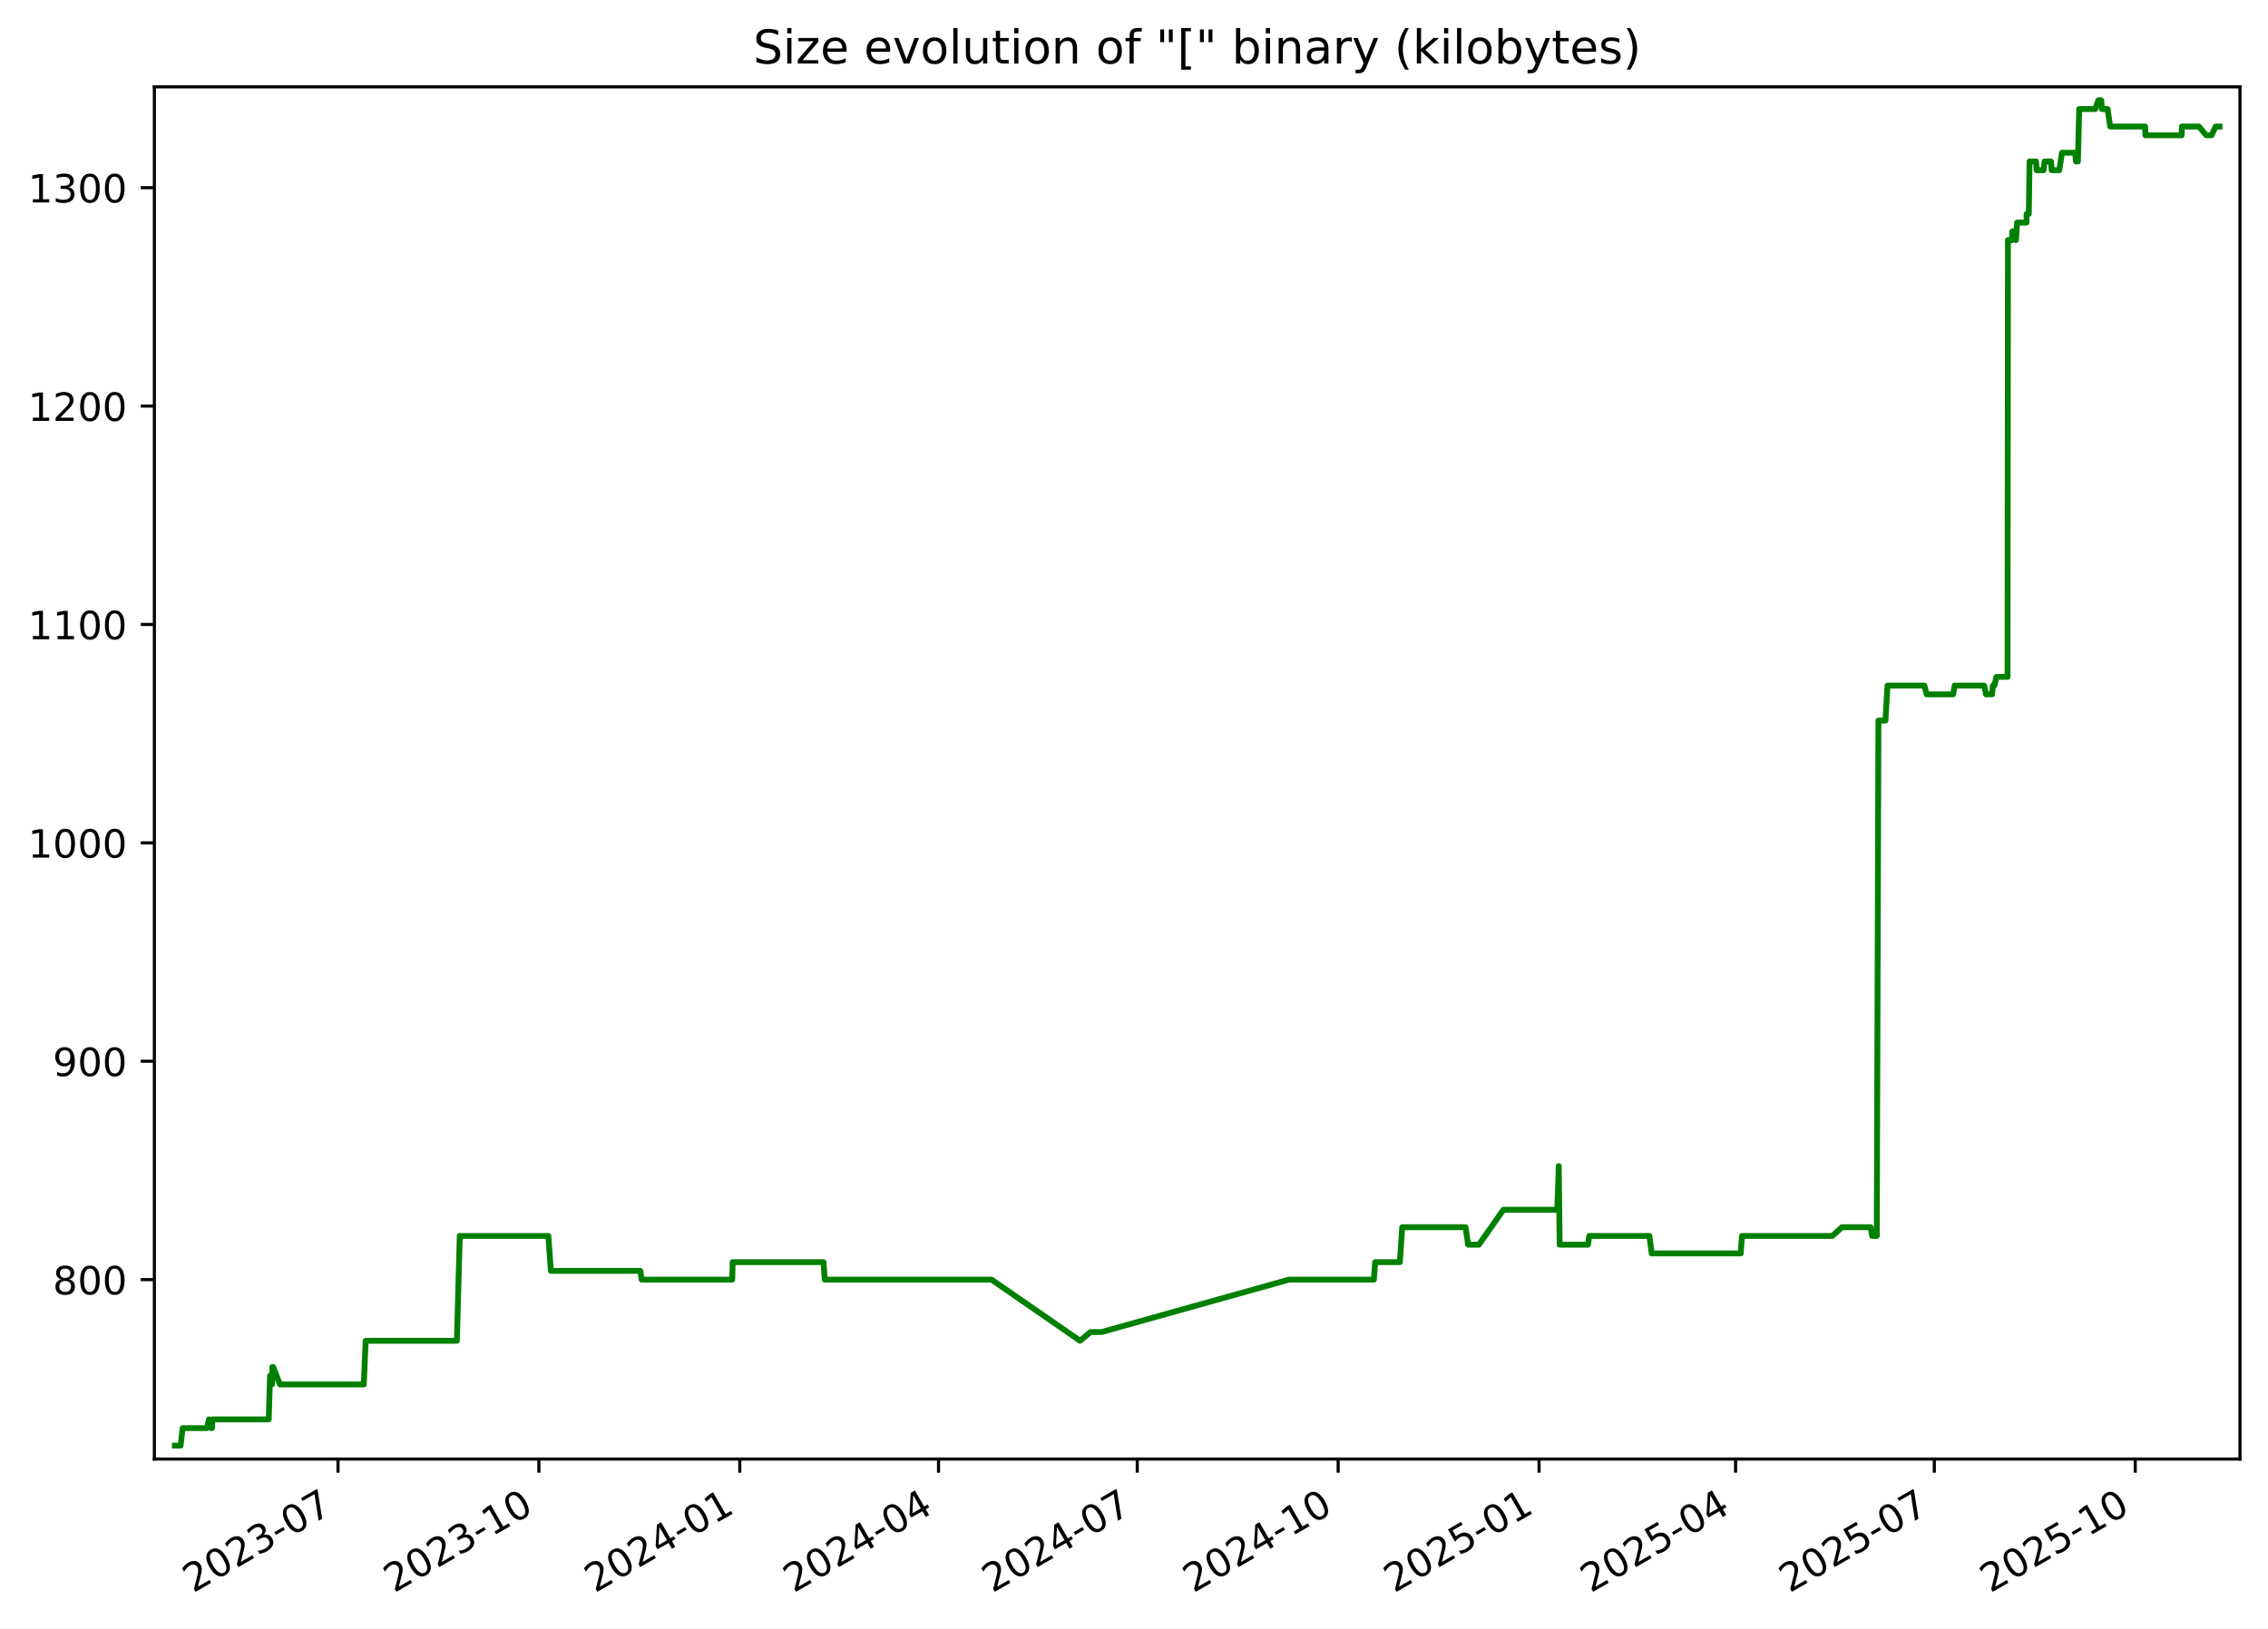
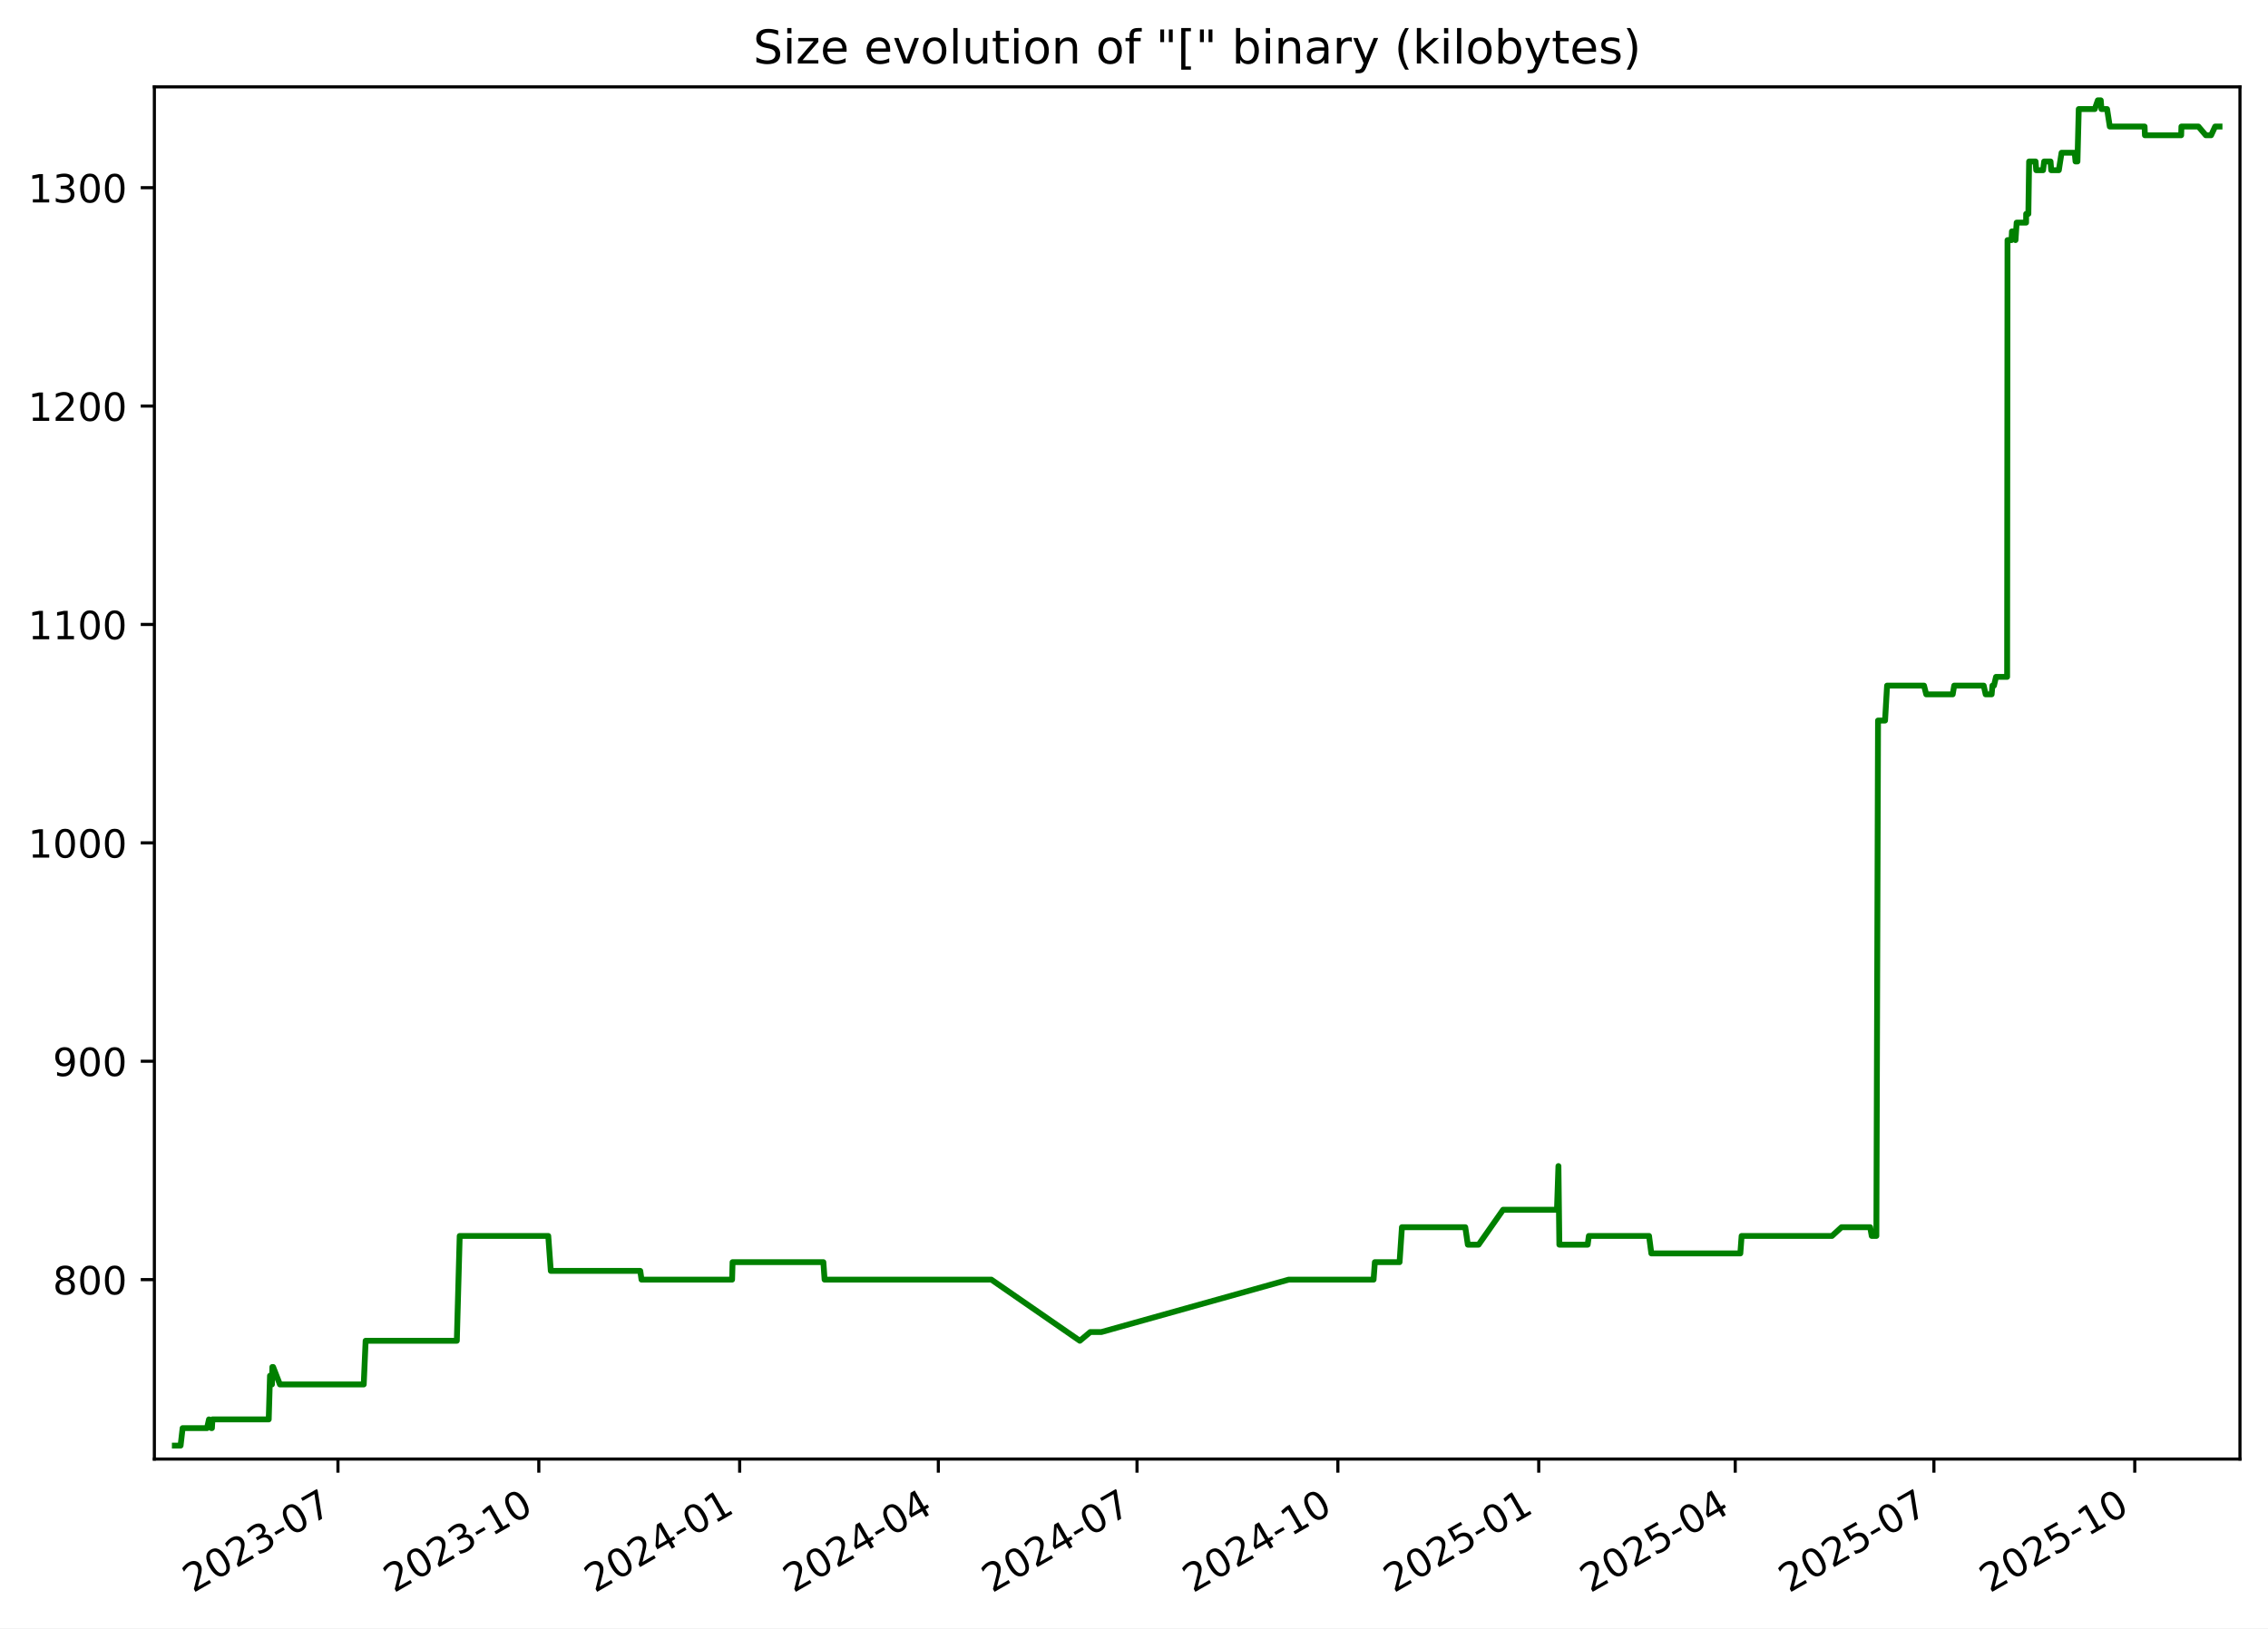
<svg xmlns="http://www.w3.org/2000/svg" xmlns:xlink="http://www.w3.org/1999/xlink" width="582.53pt" height="418.303pt" viewBox="0 0 582.53 418.303" version="1.1">
  <defs>
    <style type="text/css">*{stroke-linejoin: round; stroke-linecap: butt}</style>
  </defs>
  <g id="figure_1">
    <g id="patch_1">
      <path d="M -0 418.303  L 582.53 418.303  L 582.53 0  L -0 0  z " style="fill: #ffffff" />
    </g>
    <g id="axes_1">
      <g id="patch_2">
        <path d="M 39.65 374.83  L 575.33 374.83  L 575.33 22.318  L 39.65 22.318  z " style="fill: #ffffff" />
      </g>
      <g id="matplotlib.axis_1">
        <g id="xtick_1">
          <g id="line2d_1">
            <defs>
-               <path id="ma0fdf048ee" d="M 0 0  L 0 3.5  " style="stroke: #000000; stroke-width: 0.8" />
+               <path id="m975cce24ad" d="M 0 0  L 0 3.5  " style="stroke: #000000; stroke-width: 0.8" />
            </defs>
            <g>
-               <use xlink:href="#ma0fdf048ee" x="86.812" y="374.83" style="stroke: #000000; stroke-width: 0.8" />
+               <use xlink:href="#m975cce24ad" x="86.802" y="374.83" style="stroke: #000000; stroke-width: 0.8" />
            </g>
          </g>
          <g id="text_1">
-             <g transform="translate(49.58718 409.302) rotate(-30) scale(0.1 -0.1)">
+             <g transform="translate(49.57724 409.302) rotate(-30) scale(0.1 -0.1)">
              <defs>
                <path id="DejaVuSans-32" d="M 1228 531  L 3431 531  L 3431 0  L 469 0  L 469 531  Q 828 903 1448 1529  Q 2069 2156 2228 2338  Q 2531 2678 2651 2914  Q 2772 3150 2772 3378  Q 2772 3750 2511 3984  Q 2250 4219 1831 4219  Q 1534 4219 1204 4116  Q 875 4013 500 3803  L 500 4441  Q 881 4594 1212 4672  Q 1544 4750 1819 4750  Q 2544 4750 2975 4387  Q 3406 4025 3406 3419  Q 3406 3131 3298 2873  Q 3191 2616 2906 2266  Q 2828 2175 2409 1742  Q 1991 1309 1228 531  z " transform="scale(0.015625)" />
                <path id="DejaVuSans-30" d="M 2034 4250  Q 1547 4250 1301 3770  Q 1056 3291 1056 2328  Q 1056 1369 1301 889  Q 1547 409 2034 409  Q 2525 409 2770 889  Q 3016 1369 3016 2328  Q 3016 3291 2770 3770  Q 2525 4250 2034 4250  z M 2034 4750  Q 2819 4750 3233 4129  Q 3647 3509 3647 2328  Q 3647 1150 3233 529  Q 2819 -91 2034 -91  Q 1250 -91 836 529  Q 422 1150 422 2328  Q 422 3509 836 4129  Q 1250 4750 2034 4750  z " transform="scale(0.015625)" />
                <path id="DejaVuSans-33" d="M 2597 2516  Q 3050 2419 3304 2112  Q 3559 1806 3559 1356  Q 3559 666 3084 287  Q 2609 -91 1734 -91  Q 1441 -91 1130 -33  Q 819 25 488 141  L 488 750  Q 750 597 1062 519  Q 1375 441 1716 441  Q 2309 441 2620 675  Q 2931 909 2931 1356  Q 2931 1769 2642 2001  Q 2353 2234 1838 2234  L 1294 2234  L 1294 2753  L 1863 2753  Q 2328 2753 2575 2939  Q 2822 3125 2822 3475  Q 2822 3834 2567 4026  Q 2313 4219 1838 4219  Q 1578 4219 1281 4162  Q 984 4106 628 3988  L 628 4550  Q 988 4650 1302 4700  Q 1616 4750 1894 4750  Q 2613 4750 3031 4423  Q 3450 4097 3450 3541  Q 3450 3153 3228 2886  Q 3006 2619 2597 2516  z " transform="scale(0.015625)" />
                <path id="DejaVuSans-2d" d="M 313 2009  L 1997 2009  L 1997 1497  L 313 1497  L 313 2009  z " transform="scale(0.015625)" />
                <path id="DejaVuSans-37" d="M 525 4666  L 3525 4666  L 3525 4397  L 1831 0  L 1172 0  L 2766 4134  L 525 4134  L 525 4666  z " transform="scale(0.015625)" />
              </defs>
              <use xlink:href="#DejaVuSans-32" />
              <use xlink:href="#DejaVuSans-30" x="63.623" />
              <use xlink:href="#DejaVuSans-32" x="127.246" />
              <use xlink:href="#DejaVuSans-33" x="190.869" />
              <use xlink:href="#DejaVuSans-2d" x="254.492" />
              <use xlink:href="#DejaVuSans-30" x="290.576" />
              <use xlink:href="#DejaVuSans-37" x="354.199" />
            </g>
          </g>
        </g>
        <g id="xtick_2">
          <g id="line2d_2">
            <g>
-               <use xlink:href="#ma0fdf048ee" x="138.414" y="374.83" style="stroke: #000000; stroke-width: 0.8" />
+               <use xlink:href="#m975cce24ad" x="138.392" y="374.83" style="stroke: #000000; stroke-width: 0.8" />
            </g>
          </g>
          <g id="text_2">
-             <g transform="translate(101.1893 409.302) rotate(-30) scale(0.1 -0.1)">
+             <g transform="translate(101.1672 409.302) rotate(-30) scale(0.1 -0.1)">
              <defs>
                <path id="DejaVuSans-31" d="M 794 531  L 1825 531  L 1825 4091  L 703 3866  L 703 4441  L 1819 4666  L 2450 4666  L 2450 531  L 3481 531  L 3481 0  L 794 0  L 794 531  z " transform="scale(0.015625)" />
              </defs>
              <use xlink:href="#DejaVuSans-32" />
              <use xlink:href="#DejaVuSans-30" x="63.623" />
              <use xlink:href="#DejaVuSans-32" x="127.246" />
              <use xlink:href="#DejaVuSans-33" x="190.869" />
              <use xlink:href="#DejaVuSans-2d" x="254.492" />
              <use xlink:href="#DejaVuSans-31" x="290.576" />
              <use xlink:href="#DejaVuSans-30" x="354.199" />
            </g>
          </g>
        </g>
        <g id="xtick_3">
          <g id="line2d_3">
            <g>
-               <use xlink:href="#ma0fdf048ee" x="190.016" y="374.83" style="stroke: #000000; stroke-width: 0.8" />
+               <use xlink:href="#m975cce24ad" x="189.982" y="374.83" style="stroke: #000000; stroke-width: 0.8" />
            </g>
          </g>
          <g id="text_3">
-             <g transform="translate(152.7914 409.302) rotate(-30) scale(0.1 -0.1)">
+             <g transform="translate(152.7571 409.302) rotate(-30) scale(0.1 -0.1)">
              <defs>
                <path id="DejaVuSans-34" d="M 2419 4116  L 825 1625  L 2419 1625  L 2419 4116  z M 2253 4666  L 3047 4666  L 3047 1625  L 3713 1625  L 3713 1100  L 3047 1100  L 3047 0  L 2419 0  L 2419 1100  L 313 1100  L 313 1709  L 2253 4666  z " transform="scale(0.015625)" />
              </defs>
              <use xlink:href="#DejaVuSans-32" />
              <use xlink:href="#DejaVuSans-30" x="63.623" />
              <use xlink:href="#DejaVuSans-32" x="127.246" />
              <use xlink:href="#DejaVuSans-34" x="190.869" />
              <use xlink:href="#DejaVuSans-2d" x="254.492" />
              <use xlink:href="#DejaVuSans-30" x="290.576" />
              <use xlink:href="#DejaVuSans-31" x="354.199" />
            </g>
          </g>
        </g>
        <g id="xtick_4">
          <g id="line2d_4">
            <g>
-               <use xlink:href="#ma0fdf048ee" x="241.058" y="374.83" style="stroke: #000000; stroke-width: 0.8" />
+               <use xlink:href="#m975cce24ad" x="241.011" y="374.83" style="stroke: #000000; stroke-width: 0.8" />
            </g>
          </g>
          <g id="text_4">
-             <g transform="translate(203.8327 409.302) rotate(-30) scale(0.1 -0.1)">
+             <g transform="translate(203.7862 409.302) rotate(-30) scale(0.1 -0.1)">
              <use xlink:href="#DejaVuSans-32" />
              <use xlink:href="#DejaVuSans-30" x="63.623" />
              <use xlink:href="#DejaVuSans-32" x="127.246" />
              <use xlink:href="#DejaVuSans-34" x="190.869" />
              <use xlink:href="#DejaVuSans-2d" x="254.492" />
              <use xlink:href="#DejaVuSans-30" x="290.576" />
              <use xlink:href="#DejaVuSans-34" x="354.199" />
            </g>
          </g>
        </g>
        <g id="xtick_5">
          <g id="line2d_5">
            <g>
-               <use xlink:href="#ma0fdf048ee" x="292.099" y="374.83" style="stroke: #000000; stroke-width: 0.8" />
+               <use xlink:href="#m975cce24ad" x="292.04" y="374.83" style="stroke: #000000; stroke-width: 0.8" />
            </g>
          </g>
          <g id="text_5">
-             <g transform="translate(254.8739 409.302) rotate(-30) scale(0.1 -0.1)">
+             <g transform="translate(254.8154 409.302) rotate(-30) scale(0.1 -0.1)">
              <use xlink:href="#DejaVuSans-32" />
              <use xlink:href="#DejaVuSans-30" x="63.623" />
              <use xlink:href="#DejaVuSans-32" x="127.246" />
              <use xlink:href="#DejaVuSans-34" x="190.869" />
              <use xlink:href="#DejaVuSans-2d" x="254.492" />
              <use xlink:href="#DejaVuSans-30" x="290.576" />
              <use xlink:href="#DejaVuSans-37" x="354.199" />
            </g>
          </g>
        </g>
        <g id="xtick_6">
          <g id="line2d_6">
            <g>
-               <use xlink:href="#ma0fdf048ee" x="343.701" y="374.83" style="stroke: #000000; stroke-width: 0.8" />
+               <use xlink:href="#m975cce24ad" x="343.63" y="374.83" style="stroke: #000000; stroke-width: 0.8" />
            </g>
          </g>
          <g id="text_6">
-             <g transform="translate(306.4761 409.302) rotate(-30) scale(0.1 -0.1)">
+             <g transform="translate(306.4053 409.302) rotate(-30) scale(0.1 -0.1)">
              <use xlink:href="#DejaVuSans-32" />
              <use xlink:href="#DejaVuSans-30" x="63.623" />
              <use xlink:href="#DejaVuSans-32" x="127.246" />
              <use xlink:href="#DejaVuSans-34" x="190.869" />
              <use xlink:href="#DejaVuSans-2d" x="254.492" />
              <use xlink:href="#DejaVuSans-31" x="290.576" />
              <use xlink:href="#DejaVuSans-30" x="354.199" />
            </g>
          </g>
        </g>
        <g id="xtick_7">
          <g id="line2d_7">
            <g>
-               <use xlink:href="#ma0fdf048ee" x="395.303" y="374.83" style="stroke: #000000; stroke-width: 0.8" />
+               <use xlink:href="#m975cce24ad" x="395.22" y="374.83" style="stroke: #000000; stroke-width: 0.8" />
            </g>
          </g>
          <g id="text_7">
-             <g transform="translate(358.0782 409.302) rotate(-30) scale(0.1 -0.1)">
+             <g transform="translate(357.9952 409.302) rotate(-30) scale(0.1 -0.1)">
              <defs>
                <path id="DejaVuSans-35" d="M 691 4666  L 3169 4666  L 3169 4134  L 1269 4134  L 1269 2991  Q 1406 3038 1543 3061  Q 1681 3084 1819 3084  Q 2600 3084 3056 2656  Q 3513 2228 3513 1497  Q 3513 744 3044 326  Q 2575 -91 1722 -91  Q 1428 -91 1123 -41  Q 819 9 494 109  L 494 744  Q 775 591 1075 516  Q 1375 441 1709 441  Q 2250 441 2565 725  Q 2881 1009 2881 1497  Q 2881 1984 2565 2268  Q 2250 2553 1709 2553  Q 1456 2553 1204 2497  Q 953 2441 691 2322  L 691 4666  z " transform="scale(0.015625)" />
              </defs>
              <use xlink:href="#DejaVuSans-32" />
              <use xlink:href="#DejaVuSans-30" x="63.623" />
              <use xlink:href="#DejaVuSans-32" x="127.246" />
              <use xlink:href="#DejaVuSans-35" x="190.869" />
              <use xlink:href="#DejaVuSans-2d" x="254.492" />
              <use xlink:href="#DejaVuSans-30" x="290.576" />
              <use xlink:href="#DejaVuSans-31" x="354.199" />
            </g>
          </g>
        </g>
        <g id="xtick_8">
          <g id="line2d_8">
            <g>
-               <use xlink:href="#ma0fdf048ee" x="445.783" y="374.83" style="stroke: #000000; stroke-width: 0.8" />
+               <use xlink:href="#m975cce24ad" x="445.688" y="374.83" style="stroke: #000000; stroke-width: 0.8" />
            </g>
          </g>
          <g id="text_8">
-             <g transform="translate(408.5585 409.302) rotate(-30) scale(0.1 -0.1)">
+             <g transform="translate(408.4636 409.302) rotate(-30) scale(0.1 -0.1)">
              <use xlink:href="#DejaVuSans-32" />
              <use xlink:href="#DejaVuSans-30" x="63.623" />
              <use xlink:href="#DejaVuSans-32" x="127.246" />
              <use xlink:href="#DejaVuSans-35" x="190.869" />
              <use xlink:href="#DejaVuSans-2d" x="254.492" />
              <use xlink:href="#DejaVuSans-30" x="290.576" />
              <use xlink:href="#DejaVuSans-34" x="354.199" />
            </g>
          </g>
        </g>
        <g id="xtick_9">
          <g id="line2d_9">
            <g>
-               <use xlink:href="#ma0fdf048ee" x="496.825" y="374.83" style="stroke: #000000; stroke-width: 0.8" />
+               <use xlink:href="#m975cce24ad" x="496.718" y="374.83" style="stroke: #000000; stroke-width: 0.8" />
            </g>
          </g>
          <g id="text_9">
-             <g transform="translate(459.5998 409.302) rotate(-30) scale(0.1 -0.1)">
+             <g transform="translate(459.4927 409.302) rotate(-30) scale(0.1 -0.1)">
              <use xlink:href="#DejaVuSans-32" />
              <use xlink:href="#DejaVuSans-30" x="63.623" />
              <use xlink:href="#DejaVuSans-32" x="127.246" />
              <use xlink:href="#DejaVuSans-35" x="190.869" />
              <use xlink:href="#DejaVuSans-2d" x="254.492" />
              <use xlink:href="#DejaVuSans-30" x="290.576" />
              <use xlink:href="#DejaVuSans-37" x="354.199" />
            </g>
          </g>
        </g>
        <g id="xtick_10">
          <g id="line2d_10">
            <g>
-               <use xlink:href="#ma0fdf048ee" x="548.427" y="374.83" style="stroke: #000000; stroke-width: 0.8" />
+               <use xlink:href="#m975cce24ad" x="548.307" y="374.83" style="stroke: #000000; stroke-width: 0.8" />
            </g>
          </g>
          <g id="text_10">
-             <g transform="translate(511.2019 409.302) rotate(-30) scale(0.1 -0.1)">
+             <g transform="translate(511.0826 409.302) rotate(-30) scale(0.1 -0.1)">
              <use xlink:href="#DejaVuSans-32" />
              <use xlink:href="#DejaVuSans-30" x="63.623" />
              <use xlink:href="#DejaVuSans-32" x="127.246" />
              <use xlink:href="#DejaVuSans-35" x="190.869" />
              <use xlink:href="#DejaVuSans-2d" x="254.492" />
              <use xlink:href="#DejaVuSans-31" x="290.576" />
              <use xlink:href="#DejaVuSans-30" x="354.199" />
            </g>
          </g>
        </g>
      </g>
      <g id="matplotlib.axis_2">
        <g id="ytick_1">
          <g id="line2d_11">
            <defs>
-               <path id="m96f4df17d9" d="M 0 0  L -3.5 0  " style="stroke: #000000; stroke-width: 0.8" />
+               <path id="m1c9303c187" d="M 0 0  L -3.5 0  " style="stroke: #000000; stroke-width: 0.8" />
            </defs>
            <g>
-               <use xlink:href="#m96f4df17d9" x="39.65" y="328.735" style="stroke: #000000; stroke-width: 0.8" />
+               <use xlink:href="#m1c9303c187" x="39.65" y="328.735" style="stroke: #000000; stroke-width: 0.8" />
            </g>
          </g>
          <g id="text_11">
            <g transform="translate(13.5625 332.5344) scale(0.1 -0.1)">
              <defs>
                <path id="DejaVuSans-38" d="M 2034 2216  Q 1584 2216 1326 1975  Q 1069 1734 1069 1313  Q 1069 891 1326 650  Q 1584 409 2034 409  Q 2484 409 2743 651  Q 3003 894 3003 1313  Q 3003 1734 2745 1975  Q 2488 2216 2034 2216  z M 1403 2484  Q 997 2584 770 2862  Q 544 3141 544 3541  Q 544 4100 942 4425  Q 1341 4750 2034 4750  Q 2731 4750 3128 4425  Q 3525 4100 3525 3541  Q 3525 3141 3298 2862  Q 3072 2584 2669 2484  Q 3125 2378 3379 2068  Q 3634 1759 3634 1313  Q 3634 634 3220 271  Q 2806 -91 2034 -91  Q 1263 -91 848 271  Q 434 634 434 1313  Q 434 1759 690 2068  Q 947 2378 1403 2484  z M 1172 3481  Q 1172 3119 1398 2916  Q 1625 2713 2034 2713  Q 2441 2713 2670 2916  Q 2900 3119 2900 3481  Q 2900 3844 2670 4047  Q 2441 4250 2034 4250  Q 1625 4250 1398 4047  Q 1172 3844 1172 3481  z " transform="scale(0.015625)" />
              </defs>
              <use xlink:href="#DejaVuSans-38" />
              <use xlink:href="#DejaVuSans-30" x="63.623" />
              <use xlink:href="#DejaVuSans-30" x="127.246" />
            </g>
          </g>
        </g>
        <g id="ytick_2">
          <g id="line2d_12">
            <g>
-               <use xlink:href="#m96f4df17d9" x="39.65" y="272.631" style="stroke: #000000; stroke-width: 0.8" />
+               <use xlink:href="#m1c9303c187" x="39.65" y="272.631" style="stroke: #000000; stroke-width: 0.8" />
            </g>
          </g>
          <g id="text_12">
            <g transform="translate(13.5625 276.4305) scale(0.1 -0.1)">
              <defs>
                <path id="DejaVuSans-39" d="M 703 97  L 703 672  Q 941 559 1184 500  Q 1428 441 1663 441  Q 2288 441 2617 861  Q 2947 1281 2994 2138  Q 2813 1869 2534 1725  Q 2256 1581 1919 1581  Q 1219 1581 811 2004  Q 403 2428 403 3163  Q 403 3881 828 4315  Q 1253 4750 1959 4750  Q 2769 4750 3195 4129  Q 3622 3509 3622 2328  Q 3622 1225 3098 567  Q 2575 -91 1691 -91  Q 1453 -91 1209 -44  Q 966 3 703 97  z M 1959 2075  Q 2384 2075 2632 2365  Q 2881 2656 2881 3163  Q 2881 3666 2632 3958  Q 2384 4250 1959 4250  Q 1534 4250 1286 3958  Q 1038 3666 1038 3163  Q 1038 2656 1286 2365  Q 1534 2075 1959 2075  z " transform="scale(0.015625)" />
              </defs>
              <use xlink:href="#DejaVuSans-39" />
              <use xlink:href="#DejaVuSans-30" x="63.623" />
              <use xlink:href="#DejaVuSans-30" x="127.246" />
            </g>
          </g>
        </g>
        <g id="ytick_3">
          <g id="line2d_13">
            <g>
-               <use xlink:href="#m96f4df17d9" x="39.65" y="216.527" style="stroke: #000000; stroke-width: 0.8" />
+               <use xlink:href="#m1c9303c187" x="39.65" y="216.527" style="stroke: #000000; stroke-width: 0.8" />
            </g>
          </g>
          <g id="text_13">
            <g transform="translate(7.2 220.3266) scale(0.1 -0.1)">
              <use xlink:href="#DejaVuSans-31" />
              <use xlink:href="#DejaVuSans-30" x="63.623" />
              <use xlink:href="#DejaVuSans-30" x="127.246" />
              <use xlink:href="#DejaVuSans-30" x="190.869" />
            </g>
          </g>
        </g>
        <g id="ytick_4">
          <g id="line2d_14">
            <g>
-               <use xlink:href="#m96f4df17d9" x="39.65" y="160.423" style="stroke: #000000; stroke-width: 0.8" />
+               <use xlink:href="#m1c9303c187" x="39.65" y="160.423" style="stroke: #000000; stroke-width: 0.8" />
            </g>
          </g>
          <g id="text_14">
            <g transform="translate(7.2 164.2227) scale(0.1 -0.1)">
              <use xlink:href="#DejaVuSans-31" />
              <use xlink:href="#DejaVuSans-31" x="63.623" />
              <use xlink:href="#DejaVuSans-30" x="127.246" />
              <use xlink:href="#DejaVuSans-30" x="190.869" />
            </g>
          </g>
        </g>
        <g id="ytick_5">
          <g id="line2d_15">
            <g>
-               <use xlink:href="#m96f4df17d9" x="39.65" y="104.32" style="stroke: #000000; stroke-width: 0.8" />
+               <use xlink:href="#m1c9303c187" x="39.65" y="104.32" style="stroke: #000000; stroke-width: 0.8" />
            </g>
          </g>
          <g id="text_15">
            <g transform="translate(7.2 108.1188) scale(0.1 -0.1)">
              <use xlink:href="#DejaVuSans-31" />
              <use xlink:href="#DejaVuSans-32" x="63.623" />
              <use xlink:href="#DejaVuSans-30" x="127.246" />
              <use xlink:href="#DejaVuSans-30" x="190.869" />
            </g>
          </g>
        </g>
        <g id="ytick_6">
          <g id="line2d_16">
            <g>
-               <use xlink:href="#m96f4df17d9" x="39.65" y="48.216" style="stroke: #000000; stroke-width: 0.8" />
+               <use xlink:href="#m1c9303c187" x="39.65" y="48.216" style="stroke: #000000; stroke-width: 0.8" />
            </g>
          </g>
          <g id="text_16">
            <g transform="translate(7.2 52.0149) scale(0.1 -0.1)">
              <use xlink:href="#DejaVuSans-31" />
              <use xlink:href="#DejaVuSans-33" x="63.623" />
              <use xlink:href="#DejaVuSans-30" x="127.246" />
              <use xlink:href="#DejaVuSans-30" x="190.869" />
            </g>
          </g>
        </g>
      </g>
      <g id="line2d_17">
-         <path d="M 44.902 371.374  L 46.387 371.374  L 46.906 366.886  L 53.175 366.886  L 53.679 364.642  L 54.282 366.886  L 54.436 366.886  L 54.563 364.642  L 69.028 364.642  L 69.356 353.421  L 69.857 355.665  L 69.959 351.177  L 70.158 351.177  L 71.906 355.665  L 93.436 355.665  L 93.924 344.444  L 117.352 344.444  L 118.09 317.514  L 140.843 317.514  L 141.493 326.491  L 164.478 326.491  L 164.799 328.735  L 188.07 328.735  L 188.191 324.247  L 211.518 324.247  L 211.833 328.735  L 254.677 328.735  L 277.41 344.444  L 280.094 342.2  L 282.941 342.2  L 331.072 328.735  L 352.875 328.735  L 353.202 324.247  L 359.551 324.247  L 360.157 315.27  L 376.43 315.27  L 377.088 319.759  L 379.85 319.759  L 386.15 310.782  L 399.99 310.782  L 400.364 299.561  L 400.599 319.759  L 407.878 319.759  L 408.178 317.514  L 423.644 317.514  L 424.233 322.003  L 447.095 322.003  L 447.426 317.514  L 470.644 317.514  L 473.095 315.27  L 480.449 315.27  L 480.855 317.514  L 482.045 317.514  L 482.471 185.109  L 484.274 185.109  L 484.796 176.133  L 494.285 176.133  L 494.858 178.377  L 501.655 178.377  L 502.041 176.133  L 509.62 176.133  L 510.122 178.377  L 511.659 178.377  L 511.861 176.133  L 512.257 176.133  L 512.787 173.888  L 515.636 173.888  L 515.736 61.681  L 516.77 61.681  L 516.874 59.436  L 517.425 59.436  L 517.789 61.681  L 518.085 57.192  L 520.508 57.192  L 520.527 54.948  L 521.094 54.948  L 521.286 41.483  L 522.941 41.483  L 523.114 43.727  L 524.869 43.727  L 525.147 41.483  L 526.79 41.483  L 526.963 43.727  L 528.921 43.727  L 529.621 39.239  L 532.998 39.239  L 533.211 41.483  L 533.705 41.483  L 534.038 28.018  L 538.153 28.018  L 538.937 25.774  L 539.69 25.774  L 539.875 28.018  L 541.317 28.018  L 542.013 32.507  L 550.953 32.507  L 551.04 34.751  L 560.349 34.751  L 560.416 32.507  L 564.782 32.507  L 566.687 34.751  L 568.038 34.751  L 569.08 32.507  L 570.078 32.507  L 570.078 32.507  " clip-path="url(#p94b352d5f4)" style="fill: none; stroke: #008000; stroke-width: 1.5; stroke-linecap: square" />
+         <path d="M 44.902 371.374  L 46.386 371.374  L 46.905 366.886  L 53.173 366.886  L 53.677 364.642  L 54.28 366.886  L 54.434 366.886  L 54.56 364.642  L 69.022 364.642  L 69.35 353.421  L 69.852 355.665  L 69.953 351.177  L 70.152 351.177  L 71.899 355.665  L 93.424 355.665  L 93.913 344.444  L 117.334 344.444  L 118.073 317.514  L 140.82 317.514  L 141.47 326.491  L 164.45 326.491  L 164.771 328.735  L 188.036 328.735  L 188.157 324.247  L 211.479 324.247  L 211.794 328.735  L 254.627 328.735  L 277.355 344.444  L 280.038 342.2  L 282.885 342.2  L 331.005 328.735  L 352.802 328.735  L 353.129 324.247  L 359.476 324.247  L 360.083 315.27  L 376.352 315.27  L 377.01 319.759  L 379.771 319.759  L 386.069 310.782  L 399.905 310.782  L 400.279 299.561  L 400.515 319.759  L 407.792 319.759  L 408.092 317.514  L 423.554 317.514  L 424.143 322.003  L 447 322.003  L 447.33 317.514  L 470.543 317.514  L 472.993 315.27  L 480.346 315.27  L 480.752 317.514  L 481.942 317.514  L 482.368 185.109  L 484.17 185.109  L 484.692 176.133  L 494.178 176.133  L 494.751 178.377  L 501.547 178.377  L 501.932 176.133  L 509.509 176.133  L 510.012 178.377  L 511.548 178.377  L 511.75 176.133  L 512.146 176.133  L 512.676 173.888  L 515.524 173.888  L 515.624 61.681  L 516.658 61.681  L 516.762 59.436  L 517.313 59.436  L 517.677 61.681  L 517.973 57.192  L 520.396 57.192  L 520.414 54.948  L 520.981 54.948  L 521.173 41.483  L 522.828 41.483  L 523.001 43.727  L 524.755 43.727  L 525.034 41.483  L 526.676 41.483  L 526.849 43.727  L 528.806 43.727  L 529.506 39.239  L 532.883 39.239  L 533.095 41.483  L 533.589 41.483  L 533.922 28.018  L 538.036 28.018  L 538.82 25.774  L 539.573 25.774  L 539.758 28.018  L 541.199 28.018  L 541.895 32.507  L 550.833 32.507  L 550.92 34.751  L 560.227 34.751  L 560.294 32.507  L 564.659 32.507  L 566.563 34.751  L 567.914 34.751  L 568.956 32.507  L 570.078 32.507  L 570.078 32.507  " clip-path="url(#pe1d201812d)" style="fill: none; stroke: #008000; stroke-width: 1.5; stroke-linecap: square" />
      </g>
      <g id="patch_3">
        <path d="M 39.65 374.83  L 39.65 22.318  " style="fill: none; stroke: #000000; stroke-width: 0.8; stroke-linejoin: miter; stroke-linecap: square" />
      </g>
      <g id="patch_4">
        <path d="M 575.33 374.83  L 575.33 22.318  " style="fill: none; stroke: #000000; stroke-width: 0.8; stroke-linejoin: miter; stroke-linecap: square" />
      </g>
      <g id="patch_5">
        <path d="M 39.65 374.83  L 575.33 374.83  " style="fill: none; stroke: #000000; stroke-width: 0.8; stroke-linejoin: miter; stroke-linecap: square" />
      </g>
      <g id="patch_6">
        <path d="M 39.65 22.318  L 575.33 22.318  " style="fill: none; stroke: #000000; stroke-width: 0.8; stroke-linejoin: miter; stroke-linecap: square" />
      </g>
      <g id="text_17">
        <g transform="translate(193.4534 16.31812) scale(0.12 -0.12)">
          <defs>
            <path id="DejaVuSans-53" d="M 3425 4513  L 3425 3897  Q 3066 4069 2747 4153  Q 2428 4238 2131 4238  Q 1616 4238 1336 4038  Q 1056 3838 1056 3469  Q 1056 3159 1242 3001  Q 1428 2844 1947 2747  L 2328 2669  Q 3034 2534 3370 2195  Q 3706 1856 3706 1288  Q 3706 609 3251 259  Q 2797 -91 1919 -91  Q 1588 -91 1214 -16  Q 841 59 441 206  L 441 856  Q 825 641 1194 531  Q 1563 422 1919 422  Q 2459 422 2753 634  Q 3047 847 3047 1241  Q 3047 1584 2836 1778  Q 2625 1972 2144 2069  L 1759 2144  Q 1053 2284 737 2584  Q 422 2884 422 3419  Q 422 4038 858 4394  Q 1294 4750 2059 4750  Q 2388 4750 2728 4690  Q 3069 4631 3425 4513  z " transform="scale(0.015625)" />
            <path id="DejaVuSans-69" d="M 603 3500  L 1178 3500  L 1178 0  L 603 0  L 603 3500  z M 603 4863  L 1178 4863  L 1178 4134  L 603 4134  L 603 4863  z " transform="scale(0.015625)" />
            <path id="DejaVuSans-7a" d="M 353 3500  L 3084 3500  L 3084 2975  L 922 459  L 3084 459  L 3084 0  L 275 0  L 275 525  L 2438 3041  L 353 3041  L 353 3500  z " transform="scale(0.015625)" />
            <path id="DejaVuSans-65" d="M 3597 1894  L 3597 1613  L 953 1613  Q 991 1019 1311 708  Q 1631 397 2203 397  Q 2534 397 2845 478  Q 3156 559 3463 722  L 3463 178  Q 3153 47 2828 -22  Q 2503 -91 2169 -91  Q 1331 -91 842 396  Q 353 884 353 1716  Q 353 2575 817 3079  Q 1281 3584 2069 3584  Q 2775 3584 3186 3129  Q 3597 2675 3597 1894  z M 3022 2063  Q 3016 2534 2758 2815  Q 2500 3097 2075 3097  Q 1594 3097 1305 2825  Q 1016 2553 972 2059  L 3022 2063  z " transform="scale(0.015625)" />
            <path id="DejaVuSans-20" transform="scale(0.015625)" />
            <path id="DejaVuSans-76" d="M 191 3500  L 800 3500  L 1894 563  L 2988 3500  L 3597 3500  L 2284 0  L 1503 0  L 191 3500  z " transform="scale(0.015625)" />
            <path id="DejaVuSans-6f" d="M 1959 3097  Q 1497 3097 1228 2736  Q 959 2375 959 1747  Q 959 1119 1226 758  Q 1494 397 1959 397  Q 2419 397 2687 759  Q 2956 1122 2956 1747  Q 2956 2369 2687 2733  Q 2419 3097 1959 3097  z M 1959 3584  Q 2709 3584 3137 3096  Q 3566 2609 3566 1747  Q 3566 888 3137 398  Q 2709 -91 1959 -91  Q 1206 -91 779 398  Q 353 888 353 1747  Q 353 2609 779 3096  Q 1206 3584 1959 3584  z " transform="scale(0.015625)" />
            <path id="DejaVuSans-6c" d="M 603 4863  L 1178 4863  L 1178 0  L 603 0  L 603 4863  z " transform="scale(0.015625)" />
            <path id="DejaVuSans-75" d="M 544 1381  L 544 3500  L 1119 3500  L 1119 1403  Q 1119 906 1312 657  Q 1506 409 1894 409  Q 2359 409 2629 706  Q 2900 1003 2900 1516  L 2900 3500  L 3475 3500  L 3475 0  L 2900 0  L 2900 538  Q 2691 219 2414 64  Q 2138 -91 1772 -91  Q 1169 -91 856 284  Q 544 659 544 1381  z M 1991 3584  L 1991 3584  z " transform="scale(0.015625)" />
            <path id="DejaVuSans-74" d="M 1172 4494  L 1172 3500  L 2356 3500  L 2356 3053  L 1172 3053  L 1172 1153  Q 1172 725 1289 603  Q 1406 481 1766 481  L 2356 481  L 2356 0  L 1766 0  Q 1100 0 847 248  Q 594 497 594 1153  L 594 3053  L 172 3053  L 172 3500  L 594 3500  L 594 4494  L 1172 4494  z " transform="scale(0.015625)" />
            <path id="DejaVuSans-6e" d="M 3513 2113  L 3513 0  L 2938 0  L 2938 2094  Q 2938 2591 2744 2837  Q 2550 3084 2163 3084  Q 1697 3084 1428 2787  Q 1159 2491 1159 1978  L 1159 0  L 581 0  L 581 3500  L 1159 3500  L 1159 2956  Q 1366 3272 1645 3428  Q 1925 3584 2291 3584  Q 2894 3584 3203 3211  Q 3513 2838 3513 2113  z " transform="scale(0.015625)" />
            <path id="DejaVuSans-66" d="M 2375 4863  L 2375 4384  L 1825 4384  Q 1516 4384 1395 4259  Q 1275 4134 1275 3809  L 1275 3500  L 2222 3500  L 2222 3053  L 1275 3053  L 1275 0  L 697 0  L 697 3053  L 147 3053  L 147 3500  L 697 3500  L 697 3744  Q 697 4328 969 4595  Q 1241 4863 1831 4863  L 2375 4863  z " transform="scale(0.015625)" />
            <path id="DejaVuSans-22" d="M 1147 4666  L 1147 2931  L 616 2931  L 616 4666  L 1147 4666  z M 2328 4666  L 2328 2931  L 1797 2931  L 1797 4666  L 2328 4666  z " transform="scale(0.015625)" />
            <path id="DejaVuSans-5b" d="M 550 4863  L 1875 4863  L 1875 4416  L 1125 4416  L 1125 -397  L 1875 -397  L 1875 -844  L 550 -844  L 550 4863  z " transform="scale(0.015625)" />
            <path id="DejaVuSans-62" d="M 3116 1747  Q 3116 2381 2855 2742  Q 2594 3103 2138 3103  Q 1681 3103 1420 2742  Q 1159 2381 1159 1747  Q 1159 1113 1420 752  Q 1681 391 2138 391  Q 2594 391 2855 752  Q 3116 1113 3116 1747  z M 1159 2969  Q 1341 3281 1617 3432  Q 1894 3584 2278 3584  Q 2916 3584 3314 3078  Q 3713 2572 3713 1747  Q 3713 922 3314 415  Q 2916 -91 2278 -91  Q 1894 -91 1617 61  Q 1341 213 1159 525  L 1159 0  L 581 0  L 581 4863  L 1159 4863  L 1159 2969  z " transform="scale(0.015625)" />
            <path id="DejaVuSans-61" d="M 2194 1759  Q 1497 1759 1228 1600  Q 959 1441 959 1056  Q 959 750 1161 570  Q 1363 391 1709 391  Q 2188 391 2477 730  Q 2766 1069 2766 1631  L 2766 1759  L 2194 1759  z M 3341 1997  L 3341 0  L 2766 0  L 2766 531  Q 2569 213 2275 61  Q 1981 -91 1556 -91  Q 1019 -91 701 211  Q 384 513 384 1019  Q 384 1609 779 1909  Q 1175 2209 1959 2209  L 2766 2209  L 2766 2266  Q 2766 2663 2505 2880  Q 2244 3097 1772 3097  Q 1472 3097 1187 3025  Q 903 2953 641 2809  L 641 3341  Q 956 3463 1253 3523  Q 1550 3584 1831 3584  Q 2591 3584 2966 3190  Q 3341 2797 3341 1997  z " transform="scale(0.015625)" />
            <path id="DejaVuSans-72" d="M 2631 2963  Q 2534 3019 2420 3045  Q 2306 3072 2169 3072  Q 1681 3072 1420 2755  Q 1159 2438 1159 1844  L 1159 0  L 581 0  L 581 3500  L 1159 3500  L 1159 2956  Q 1341 3275 1631 3429  Q 1922 3584 2338 3584  Q 2397 3584 2469 3576  Q 2541 3569 2628 3553  L 2631 2963  z " transform="scale(0.015625)" />
            <path id="DejaVuSans-79" d="M 2059 -325  Q 1816 -950 1584 -1140  Q 1353 -1331 966 -1331  L 506 -1331  L 506 -850  L 844 -850  Q 1081 -850 1212 -737  Q 1344 -625 1503 -206  L 1606 56  L 191 3500  L 800 3500  L 1894 763  L 2988 3500  L 3597 3500  L 2059 -325  z " transform="scale(0.015625)" />
            <path id="DejaVuSans-28" d="M 1984 4856  Q 1566 4138 1362 3434  Q 1159 2731 1159 2009  Q 1159 1288 1364 580  Q 1569 -128 1984 -844  L 1484 -844  Q 1016 -109 783 600  Q 550 1309 550 2009  Q 550 2706 781 3412  Q 1013 4119 1484 4856  L 1984 4856  z " transform="scale(0.015625)" />
            <path id="DejaVuSans-6b" d="M 581 4863  L 1159 4863  L 1159 1991  L 2875 3500  L 3609 3500  L 1753 1863  L 3688 0  L 2938 0  L 1159 1709  L 1159 0  L 581 0  L 581 4863  z " transform="scale(0.015625)" />
            <path id="DejaVuSans-73" d="M 2834 3397  L 2834 2853  Q 2591 2978 2328 3040  Q 2066 3103 1784 3103  Q 1356 3103 1142 2972  Q 928 2841 928 2578  Q 928 2378 1081 2264  Q 1234 2150 1697 2047  L 1894 2003  Q 2506 1872 2764 1633  Q 3022 1394 3022 966  Q 3022 478 2636 193  Q 2250 -91 1575 -91  Q 1294 -91 989 -36  Q 684 19 347 128  L 347 722  Q 666 556 975 473  Q 1284 391 1588 391  Q 1994 391 2212 530  Q 2431 669 2431 922  Q 2431 1156 2273 1281  Q 2116 1406 1581 1522  L 1381 1569  Q 847 1681 609 1914  Q 372 2147 372 2553  Q 372 3047 722 3315  Q 1072 3584 1716 3584  Q 2034 3584 2315 3537  Q 2597 3491 2834 3397  z " transform="scale(0.015625)" />
            <path id="DejaVuSans-29" d="M 513 4856  L 1013 4856  Q 1481 4119 1714 3412  Q 1947 2706 1947 2009  Q 1947 1309 1714 600  Q 1481 -109 1013 -844  L 513 -844  Q 928 -128 1133 580  Q 1338 1288 1338 2009  Q 1338 2731 1133 3434  Q 928 4138 513 4856  z " transform="scale(0.015625)" />
          </defs>
          <use xlink:href="#DejaVuSans-53" />
          <use xlink:href="#DejaVuSans-69" x="63.477" />
          <use xlink:href="#DejaVuSans-7a" x="91.26" />
          <use xlink:href="#DejaVuSans-65" x="143.75" />
          <use xlink:href="#DejaVuSans-20" x="205.273" />
          <use xlink:href="#DejaVuSans-65" x="237.061" />
          <use xlink:href="#DejaVuSans-76" x="298.584" />
          <use xlink:href="#DejaVuSans-6f" x="357.764" />
          <use xlink:href="#DejaVuSans-6c" x="418.945" />
          <use xlink:href="#DejaVuSans-75" x="446.729" />
          <use xlink:href="#DejaVuSans-74" x="510.107" />
          <use xlink:href="#DejaVuSans-69" x="549.316" />
          <use xlink:href="#DejaVuSans-6f" x="577.1" />
          <use xlink:href="#DejaVuSans-6e" x="638.281" />
          <use xlink:href="#DejaVuSans-20" x="701.66" />
          <use xlink:href="#DejaVuSans-6f" x="733.447" />
          <use xlink:href="#DejaVuSans-66" x="794.629" />
          <use xlink:href="#DejaVuSans-20" x="829.834" />
          <use xlink:href="#DejaVuSans-22" x="861.621" />
          <use xlink:href="#DejaVuSans-5b" x="907.617" />
          <use xlink:href="#DejaVuSans-22" x="946.631" />
          <use xlink:href="#DejaVuSans-20" x="992.627" />
          <use xlink:href="#DejaVuSans-62" x="1024.414" />
          <use xlink:href="#DejaVuSans-69" x="1087.891" />
          <use xlink:href="#DejaVuSans-6e" x="1115.674" />
          <use xlink:href="#DejaVuSans-61" x="1179.053" />
          <use xlink:href="#DejaVuSans-72" x="1240.332" />
          <use xlink:href="#DejaVuSans-79" x="1281.445" />
          <use xlink:href="#DejaVuSans-20" x="1340.625" />
          <use xlink:href="#DejaVuSans-28" x="1372.412" />
          <use xlink:href="#DejaVuSans-6b" x="1411.426" />
          <use xlink:href="#DejaVuSans-69" x="1469.336" />
          <use xlink:href="#DejaVuSans-6c" x="1497.119" />
          <use xlink:href="#DejaVuSans-6f" x="1524.902" />
          <use xlink:href="#DejaVuSans-62" x="1586.084" />
          <use xlink:href="#DejaVuSans-79" x="1649.561" />
          <use xlink:href="#DejaVuSans-74" x="1708.74" />
          <use xlink:href="#DejaVuSans-65" x="1747.949" />
          <use xlink:href="#DejaVuSans-73" x="1809.473" />
          <use xlink:href="#DejaVuSans-29" x="1861.572" />
        </g>
      </g>
    </g>
  </g>
  <defs>
-     <clipPath id="p94b352d5f4">
+     <clipPath id="pe1d201812d">
      <rect x="39.65" y="22.318" width="535.68" height="352.512" />
    </clipPath>
  </defs>
</svg>
